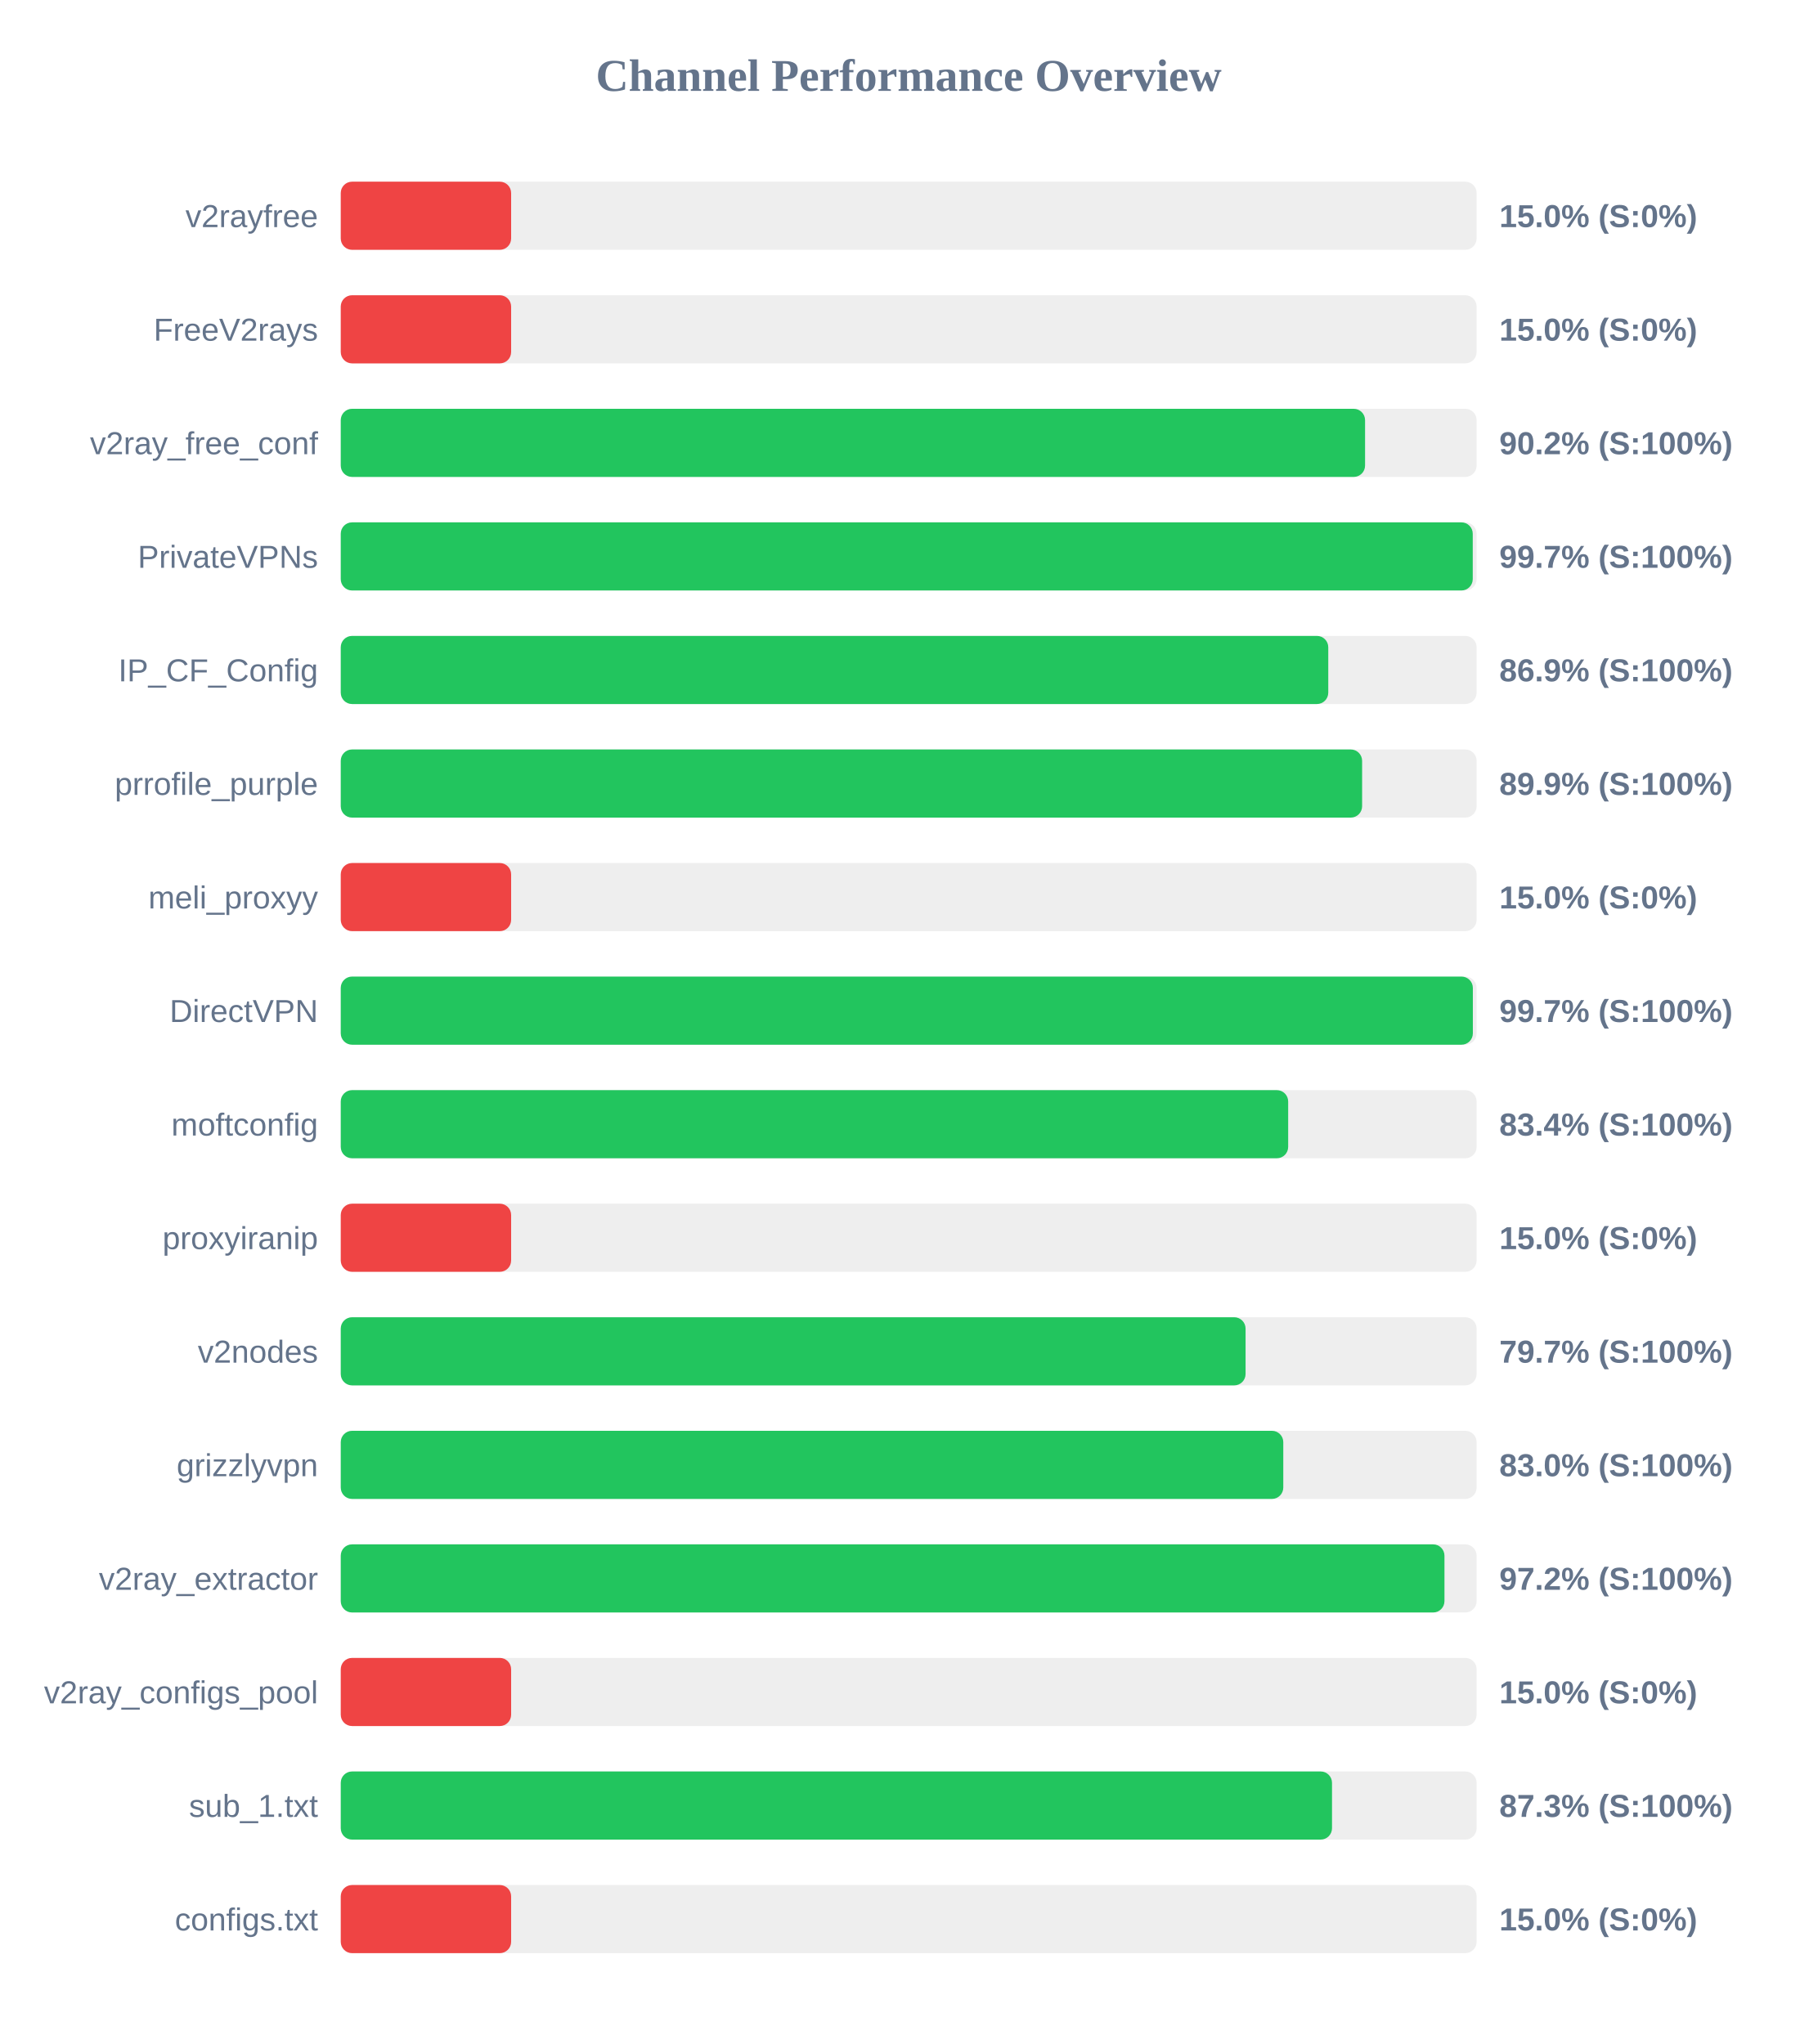
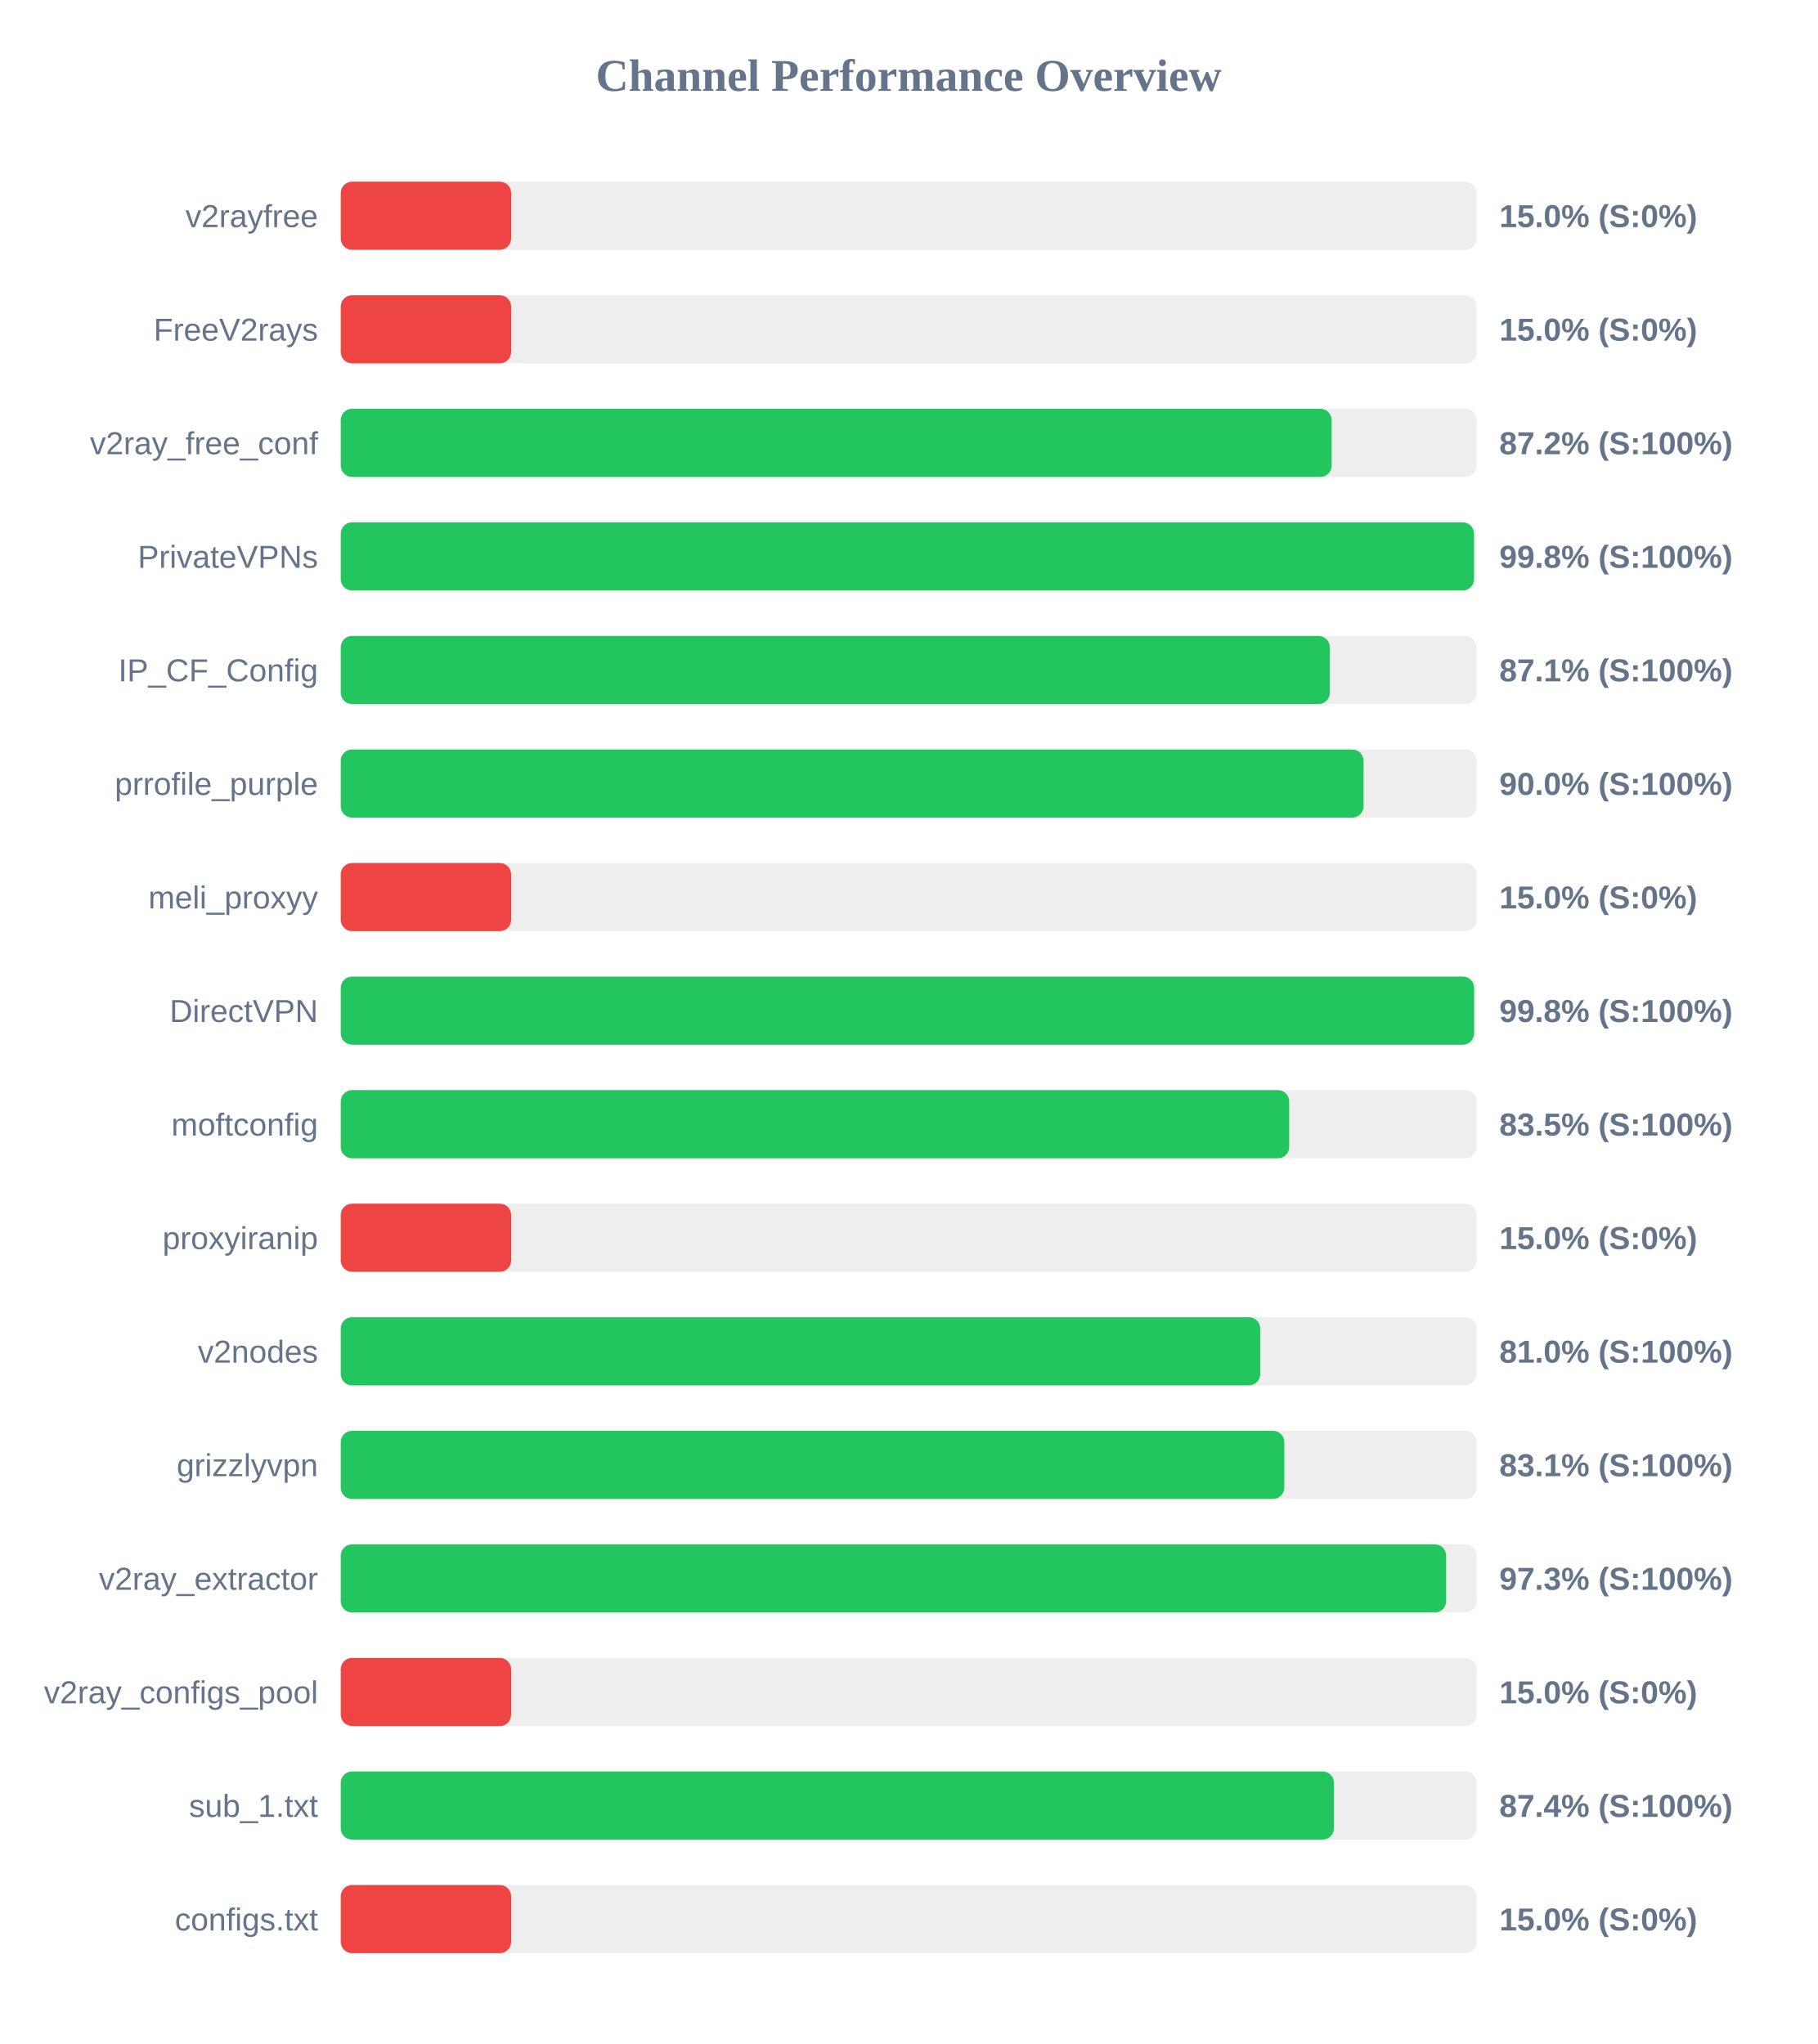
<svg xmlns="http://www.w3.org/2000/svg" width="800" height="900" version="1.1">
  <style>
        .row { font: 14px Arial; fill: #64748b; }
        .score { font: bold 14px Arial; fill: #64748b; }
    </style>
  <text x="400" y="40" text-anchor="middle" font-size="20px" font-weight="bold" fill="#64748b">Channel Performance Overview</text>
  <rect x="150" y="80" width="500" height="30" fill="#eee" rx="5" />
  <rect x="150" y="80" width="75.0" height="30" fill="#ef4444" rx="5" />
  <text x="140" y="100" text-anchor="end" class="row">v2rayfree</text>
  <text x="660" y="100" text-anchor="start" class="score">15.0% (S:0%)</text>
  <rect x="150" y="130" width="500" height="30" fill="#eee" rx="5" />
  <rect x="150" y="130" width="75.0" height="30" fill="#ef4444" rx="5" />
  <text x="140" y="150" text-anchor="end" class="row">FreeV2rays</text>
  <text x="660" y="150" text-anchor="start" class="score">15.0% (S:0%)</text>
  <rect x="150" y="180" width="500" height="30" fill="#eee" rx="5" />
-   <rect x="150" y="180" width="450.9" height="30" fill="#22c55e" rx="5" />
+   <rect x="150" y="180" width="436.2" height="30" fill="#22c55e" rx="5" />
  <text x="140" y="200" text-anchor="end" class="row">v2ray_free_conf</text>
-   <text x="660" y="200" text-anchor="start" class="score">90.2% (S:100%)</text>
+   <text x="660" y="200" text-anchor="start" class="score">87.2% (S:100%)</text>
  <rect x="150" y="230" width="500" height="30" fill="#eee" rx="5" />
-   <rect x="150" y="230" width="498.3" height="30" fill="#22c55e" rx="5" />
+   <rect x="150" y="230" width="498.85" height="30" fill="#22c55e" rx="5" />
  <text x="140" y="250" text-anchor="end" class="row">PrivateVPNs</text>
-   <text x="660" y="250" text-anchor="start" class="score">99.7% (S:100%)</text>
+   <text x="660" y="250" text-anchor="start" class="score">99.8% (S:100%)</text>
  <rect x="150" y="280" width="500" height="30" fill="#eee" rx="5" />
-   <rect x="150" y="280" width="434.7" height="30" fill="#22c55e" rx="5" />
+   <rect x="150" y="280" width="435.4" height="30" fill="#22c55e" rx="5" />
  <text x="140" y="300" text-anchor="end" class="row">IP_CF_Config</text>
-   <text x="660" y="300" text-anchor="start" class="score">86.9% (S:100%)</text>
+   <text x="660" y="300" text-anchor="start" class="score">87.1% (S:100%)</text>
  <rect x="150" y="330" width="500" height="30" fill="#eee" rx="5" />
-   <rect x="150" y="330" width="449.6" height="30" fill="#22c55e" rx="5" />
+   <rect x="150" y="330" width="450.25" height="30" fill="#22c55e" rx="5" />
  <text x="140" y="350" text-anchor="end" class="row">prrofile_purple</text>
-   <text x="660" y="350" text-anchor="start" class="score">89.9% (S:100%)</text>
+   <text x="660" y="350" text-anchor="start" class="score">90.0% (S:100%)</text>
  <rect x="150" y="380" width="500" height="30" fill="#eee" rx="5" />
  <rect x="150" y="380" width="75.0" height="30" fill="#ef4444" rx="5" />
  <text x="140" y="400" text-anchor="end" class="row">meli_proxyy</text>
  <text x="660" y="400" text-anchor="start" class="score">15.0% (S:0%)</text>
  <rect x="150" y="430" width="500" height="30" fill="#eee" rx="5" />
-   <rect x="150" y="430" width="498.35" height="30" fill="#22c55e" rx="5" />
+   <rect x="150" y="430" width="498.9" height="30" fill="#22c55e" rx="5" />
  <text x="140" y="450" text-anchor="end" class="row">DirectVPN</text>
-   <text x="660" y="450" text-anchor="start" class="score">99.7% (S:100%)</text>
+   <text x="660" y="450" text-anchor="start" class="score">99.8% (S:100%)</text>
  <rect x="150" y="480" width="500" height="30" fill="#eee" rx="5" />
-   <rect x="150" y="480" width="417.05" height="30" fill="#22c55e" rx="5" />
+   <rect x="150" y="480" width="417.5" height="30" fill="#22c55e" rx="5" />
  <text x="140" y="500" text-anchor="end" class="row">moftconfig</text>
-   <text x="660" y="500" text-anchor="start" class="score">83.4% (S:100%)</text>
+   <text x="660" y="500" text-anchor="start" class="score">83.5% (S:100%)</text>
  <rect x="150" y="530" width="500" height="30" fill="#eee" rx="5" />
  <rect x="150" y="530" width="75.0" height="30" fill="#ef4444" rx="5" />
  <text x="140" y="550" text-anchor="end" class="row">proxyiranip</text>
  <text x="660" y="550" text-anchor="start" class="score">15.0% (S:0%)</text>
  <rect x="150" y="580" width="500" height="30" fill="#eee" rx="5" />
-   <rect x="150" y="580" width="398.3" height="30" fill="#22c55e" rx="5" />
+   <rect x="150" y="580" width="404.75" height="30" fill="#22c55e" rx="5" />
  <text x="140" y="600" text-anchor="end" class="row">v2nodes</text>
-   <text x="660" y="600" text-anchor="start" class="score">79.7% (S:100%)</text>
+   <text x="660" y="600" text-anchor="start" class="score">81.0% (S:100%)</text>
  <rect x="150" y="630" width="500" height="30" fill="#eee" rx="5" />
-   <rect x="150" y="630" width="414.9" height="30" fill="#22c55e" rx="5" />
+   <rect x="150" y="630" width="415.35" height="30" fill="#22c55e" rx="5" />
  <text x="140" y="650" text-anchor="end" class="row">grizzlyvpn</text>
-   <text x="660" y="650" text-anchor="start" class="score">83.0% (S:100%)</text>
+   <text x="660" y="650" text-anchor="start" class="score">83.1% (S:100%)</text>
  <rect x="150" y="680" width="500" height="30" fill="#eee" rx="5" />
-   <rect x="150" y="680" width="485.85" height="30" fill="#22c55e" rx="5" />
+   <rect x="150" y="680" width="486.6" height="30" fill="#22c55e" rx="5" />
  <text x="140" y="700" text-anchor="end" class="row">v2ray_extractor</text>
-   <text x="660" y="700" text-anchor="start" class="score">97.2% (S:100%)</text>
+   <text x="660" y="700" text-anchor="start" class="score">97.3% (S:100%)</text>
  <rect x="150" y="730" width="500" height="30" fill="#eee" rx="5" />
  <rect x="150" y="730" width="75.0" height="30" fill="#ef4444" rx="5" />
  <text x="140" y="750" text-anchor="end" class="row">v2ray_configs_pool</text>
  <text x="660" y="750" text-anchor="start" class="score">15.0% (S:0%)</text>
  <rect x="150" y="780" width="500" height="30" fill="#eee" rx="5" />
-   <rect x="150" y="780" width="436.35" height="30" fill="#22c55e" rx="5" />
+   <rect x="150" y="780" width="437.2" height="30" fill="#22c55e" rx="5" />
  <text x="140" y="800" text-anchor="end" class="row">sub_1.txt</text>
-   <text x="660" y="800" text-anchor="start" class="score">87.3% (S:100%)</text>
+   <text x="660" y="800" text-anchor="start" class="score">87.4% (S:100%)</text>
  <rect x="150" y="830" width="500" height="30" fill="#eee" rx="5" />
  <rect x="150" y="830" width="75.0" height="30" fill="#ef4444" rx="5" />
  <text x="140" y="850" text-anchor="end" class="row">configs.txt</text>
  <text x="660" y="850" text-anchor="start" class="score">15.0% (S:0%)</text>
</svg>
